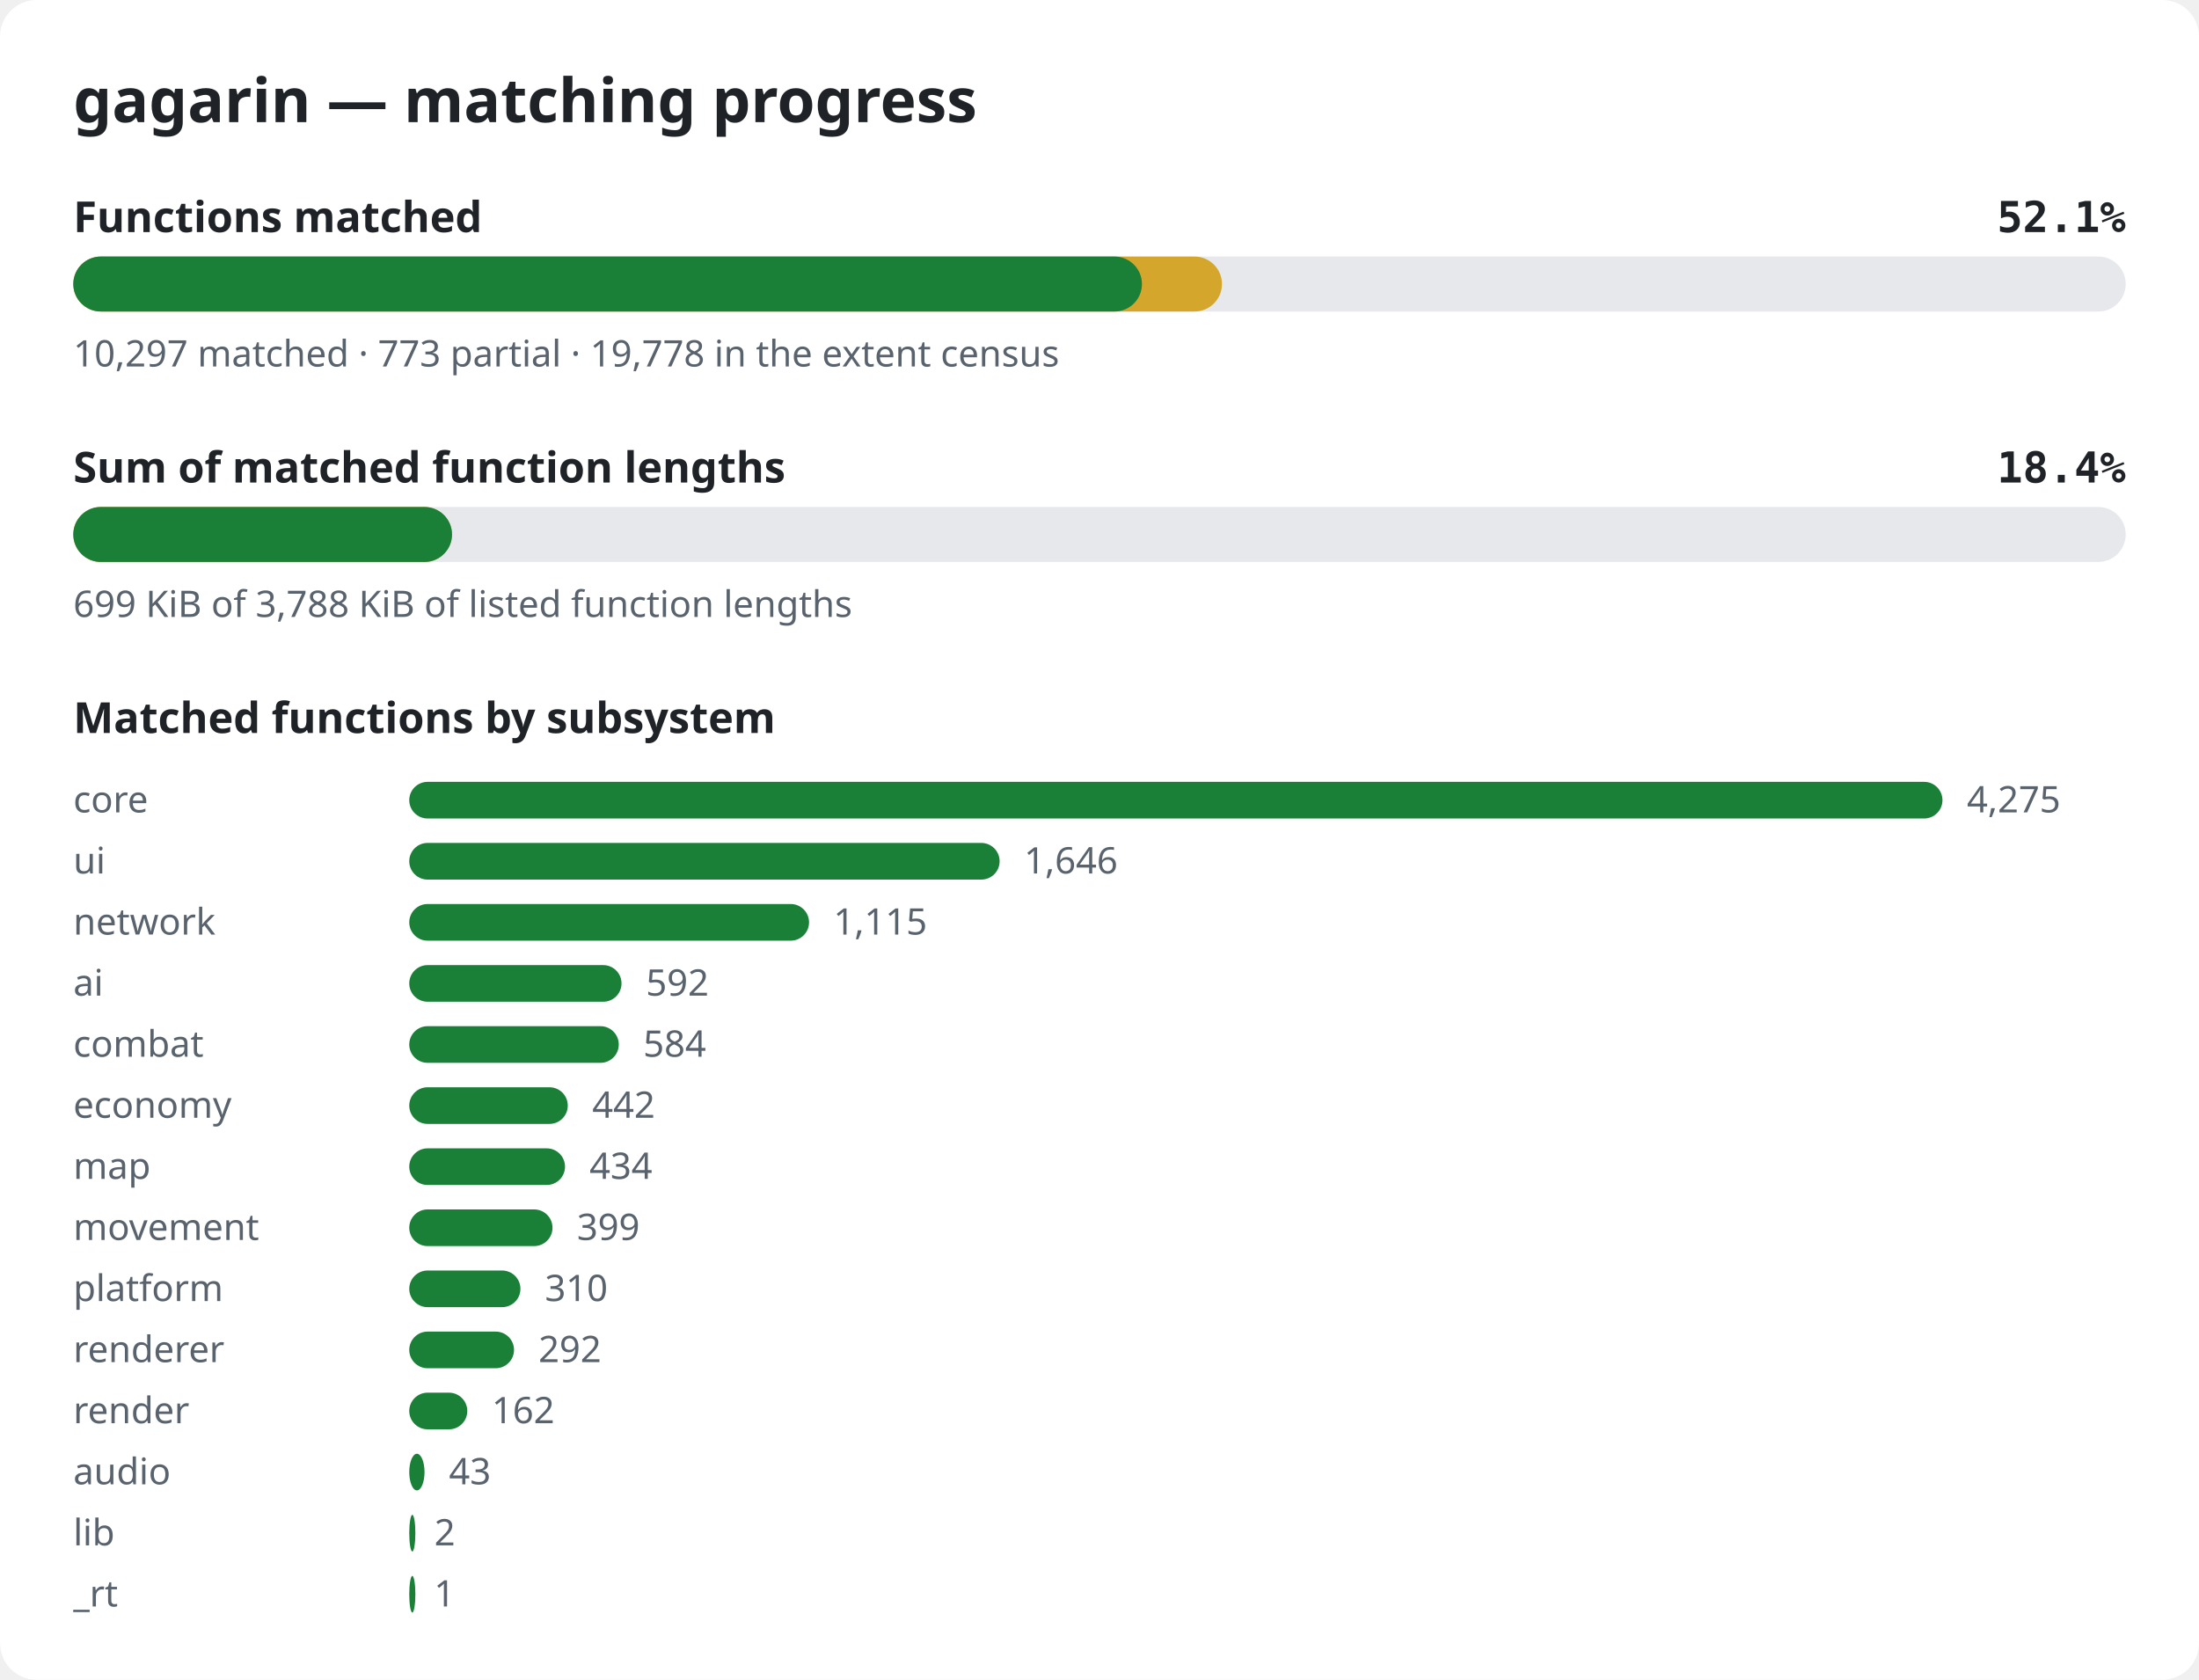
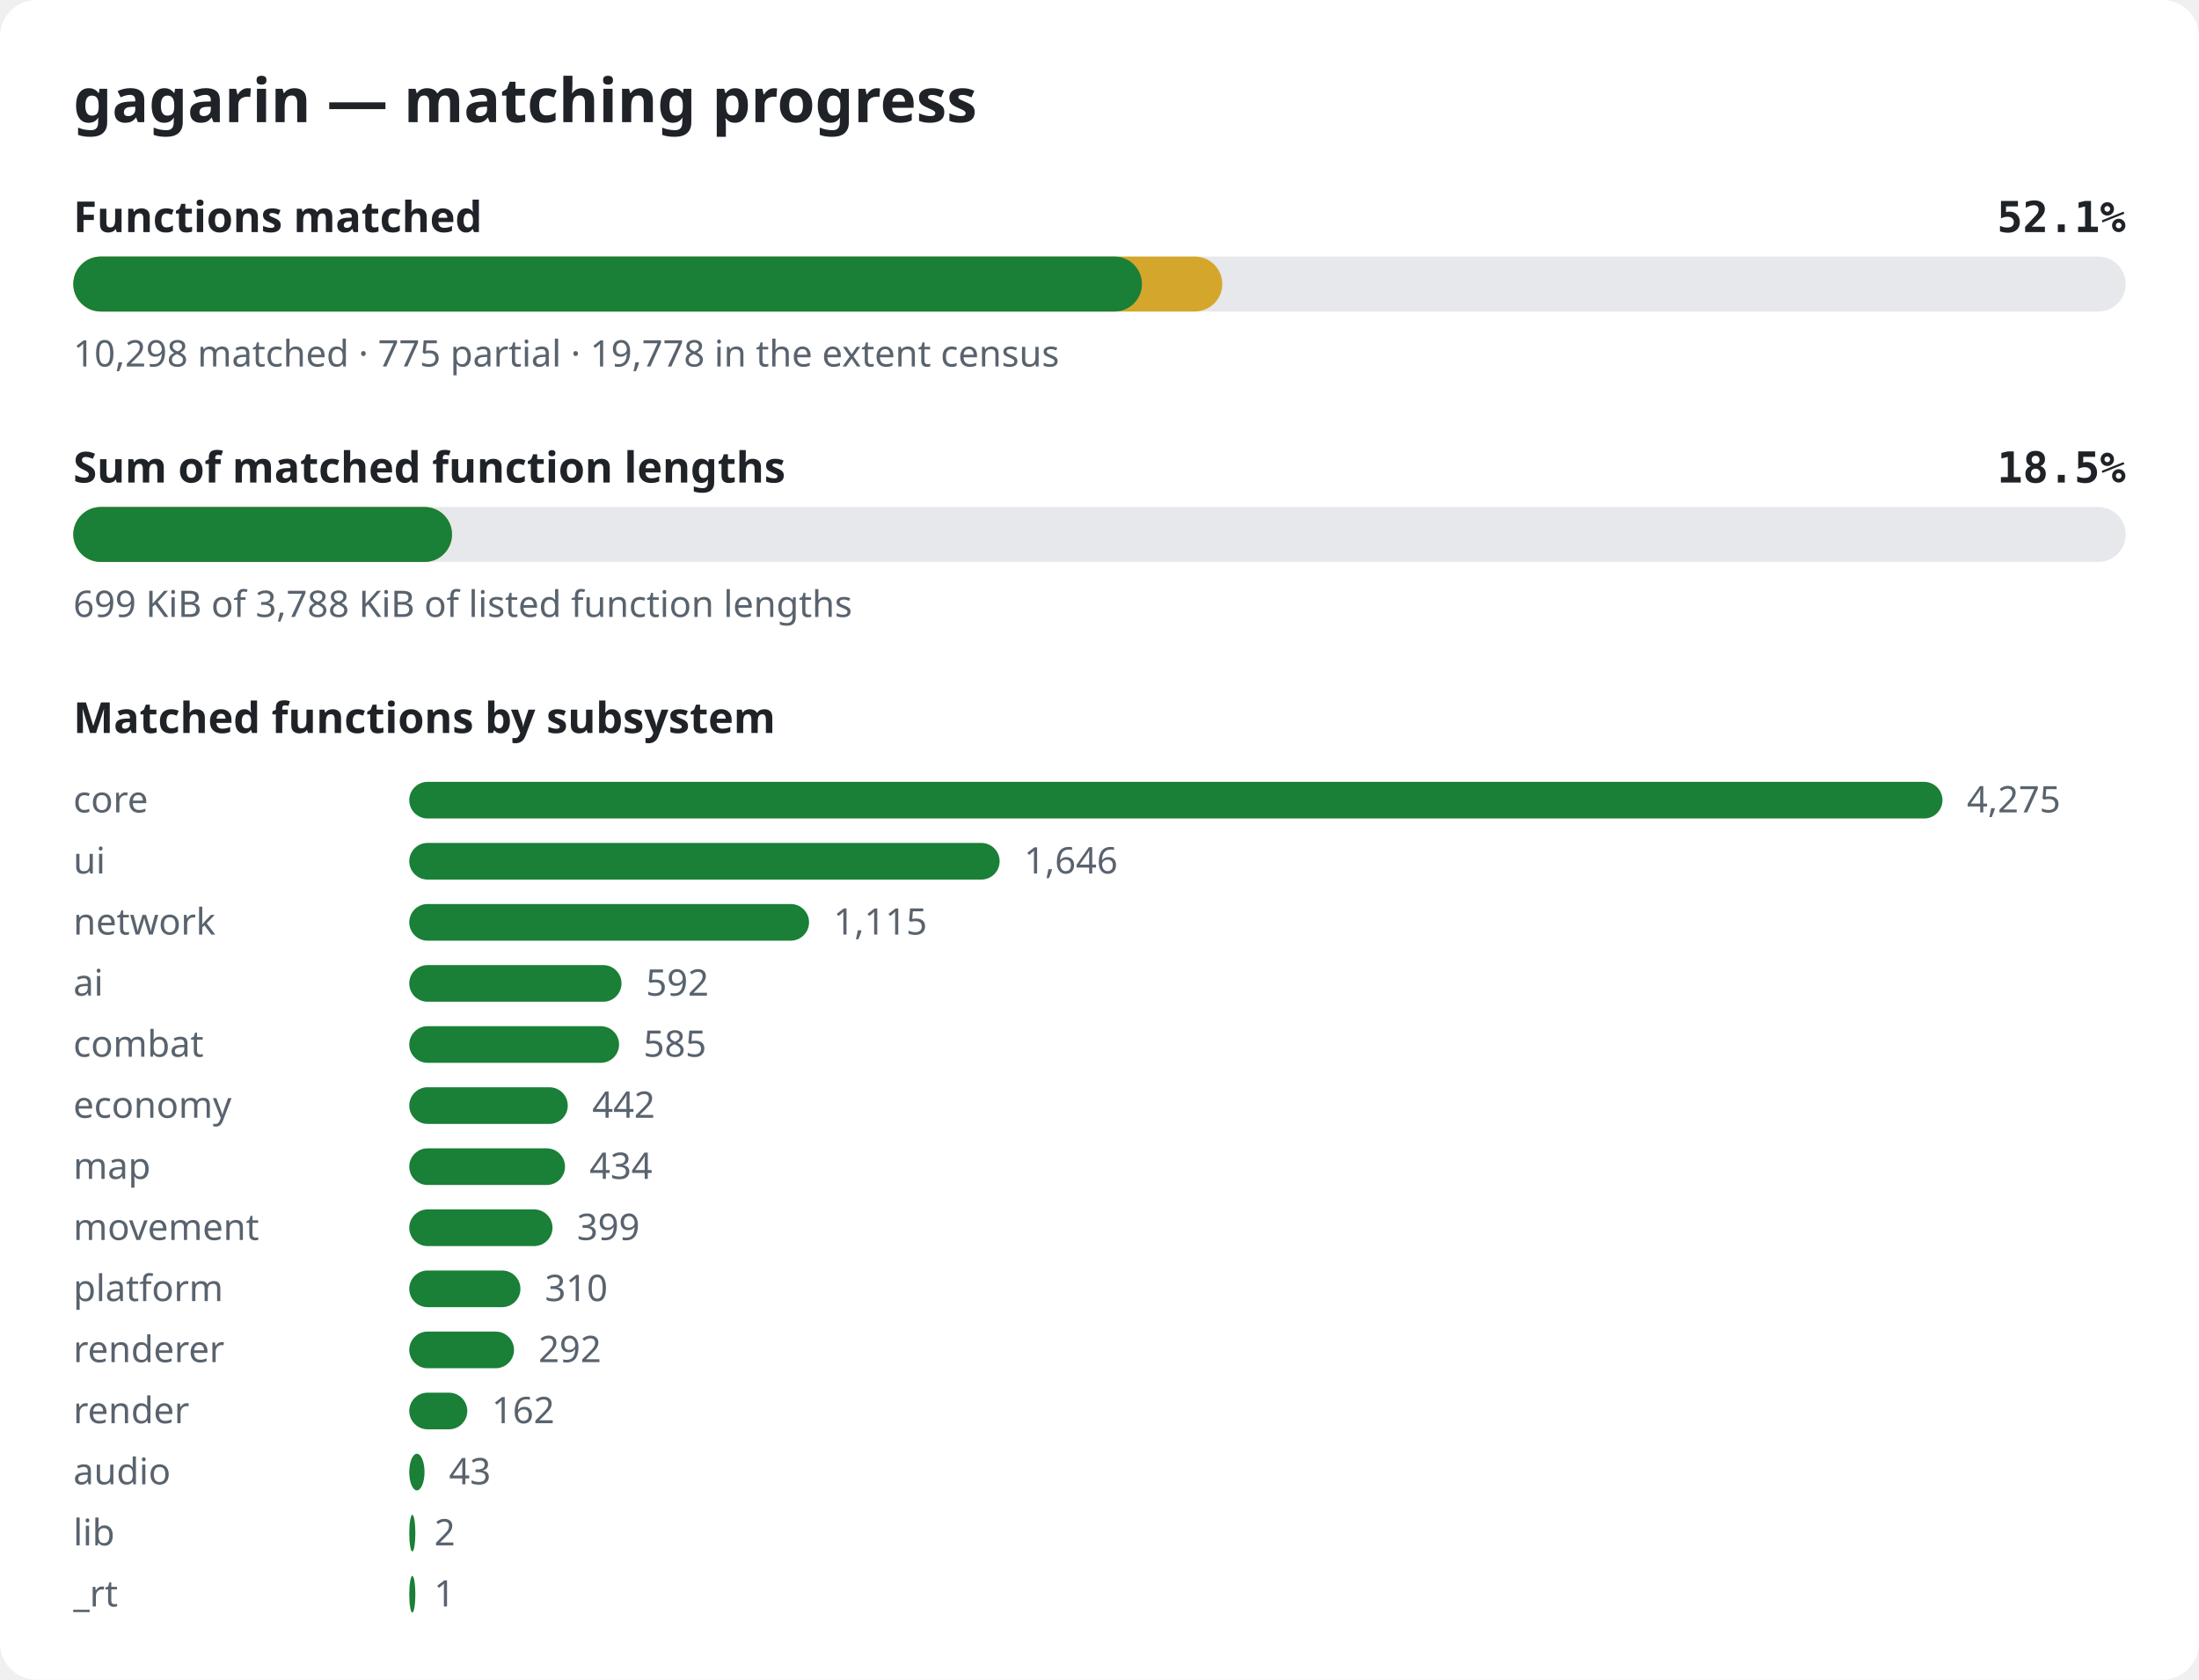
<svg xmlns="http://www.w3.org/2000/svg" width="720" height="550" viewBox="0 0 720 550" role="img" aria-label="gagarin matching progress">
  <style>.bg{fill:#ffffff}.title{font:600 20px sans-serif;fill:#1f2328}.label{font:600 14px sans-serif;fill:#1f2328}.pct{font:600 14px monospace;fill:#1f2328}.note{font:12px sans-serif;fill:#59636e}.track{fill:#e6e8eb}.done{fill:#1a7f37}.partial{fill:#d4a72c}@media (prefers-color-scheme: dark){.bg{fill:#0d1117}.title,.label,.pct{fill:#e6edf3}.note{fill:#9198a1}.track{fill:#262c36}.done{fill:#3fb950}.partial{fill:#d29922}}</style>
  <rect width="720" height="550" rx="12" class="bg" />
  <text x="24" y="40" class="title">gagarin — matching progress</text>
  <text x="24" y="76" class="label">Functions matched</text>
  <text x="696" y="76" class="pct" text-anchor="end">52.1%</text>
  <rect x="24" y="84" width="672" height="18" rx="9" class="track" />
-   <rect x="24" y="84" width="376.1" height="18" rx="9" class="partial" />
+   <rect x="24" y="84" width="376.2" height="18" rx="9" class="partial" />
  <rect x="24" y="84" width="349.9" height="18" rx="9" class="done" />
-   <text x="24" y="120" class="note">10,297 matched · 773 partial · 19,778 in the extent census</text>
+   <text x="24" y="120" class="note">10,298 matched · 775 partial · 19,778 in the extent census</text>
  <text x="24" y="158" class="label">Sum of matched function lengths</text>
-   <text x="696" y="158" class="pct" text-anchor="end">18.4%</text>
+   <text x="696" y="158" class="pct" text-anchor="end">18.5%</text>
  <rect x="24" y="166" width="672" height="18" rx="9" class="track" />
  <rect x="24" y="166" width="124.0" height="18" rx="9" class="partial" />
  <rect x="24" y="166" width="124.0" height="18" rx="9" class="done" />
  <text x="24" y="202" class="note">699 KiB of 3,788 KiB of listed function lengths</text>
  <text x="24" y="240" class="label">Matched functions by subsystem</text>
  <text x="24" y="266" class="note">core</text>
  <rect x="134" y="256" width="502.0" height="12" rx="6" class="done" />
  <text x="644.0" y="266" class="note">4,275</text>
  <text x="24" y="286" class="note">ui</text>
  <rect x="134" y="276" width="193.3" height="12" rx="6" class="done" />
  <text x="335.3" y="286" class="note">1,646</text>
  <text x="24" y="306" class="note">network</text>
  <rect x="134" y="296" width="130.9" height="12" rx="6" class="done" />
  <text x="272.9" y="306" class="note">1,115</text>
  <text x="24" y="326" class="note">ai</text>
  <rect x="134" y="316" width="69.5" height="12" rx="6" class="done" />
  <text x="211.5" y="326" class="note">592</text>
  <text x="24" y="346" class="note">combat</text>
-   <rect x="134" y="336" width="68.6" height="12" rx="6" class="done" />
-   <text x="210.6" y="346" class="note">584</text>
+   <rect x="134" y="336" width="68.7" height="12" rx="6" class="done" />
+   <text x="210.7" y="346" class="note">585</text>
  <text x="24" y="366" class="note">economy</text>
  <rect x="134" y="356" width="51.9" height="12" rx="6" class="done" />
  <text x="193.9" y="366" class="note">442</text>
  <text x="24" y="386" class="note">map</text>
  <rect x="134" y="376" width="51.0" height="12" rx="6" class="done" />
  <text x="193.0" y="386" class="note">434</text>
  <text x="24" y="406" class="note">movement</text>
  <rect x="134" y="396" width="46.9" height="12" rx="6" class="done" />
  <text x="188.9" y="406" class="note">399</text>
  <text x="24" y="426" class="note">platform</text>
  <rect x="134" y="416" width="36.4" height="12" rx="6" class="done" />
  <text x="178.4" y="426" class="note">310</text>
  <text x="24" y="446" class="note">renderer</text>
  <rect x="134" y="436" width="34.3" height="12" rx="6" class="done" />
  <text x="176.3" y="446" class="note">292</text>
  <text x="24" y="466" class="note">render</text>
  <rect x="134" y="456" width="19.0" height="12" rx="6" class="done" />
  <text x="161.0" y="466" class="note">162</text>
  <text x="24" y="486" class="note">audio</text>
  <rect x="134" y="476" width="5.0" height="12" rx="6" class="done" />
  <text x="147.0" y="486" class="note">43</text>
  <text x="24" y="506" class="note">lib</text>
  <rect x="134" y="496" width="2.0" height="12" rx="6" class="done" />
  <text x="142.2" y="506" class="note">2</text>
  <text x="24" y="526" class="note">_rt</text>
  <rect x="134" y="516" width="2.0" height="12" rx="6" class="done" />
  <text x="142.1" y="526" class="note">1</text>
</svg>
